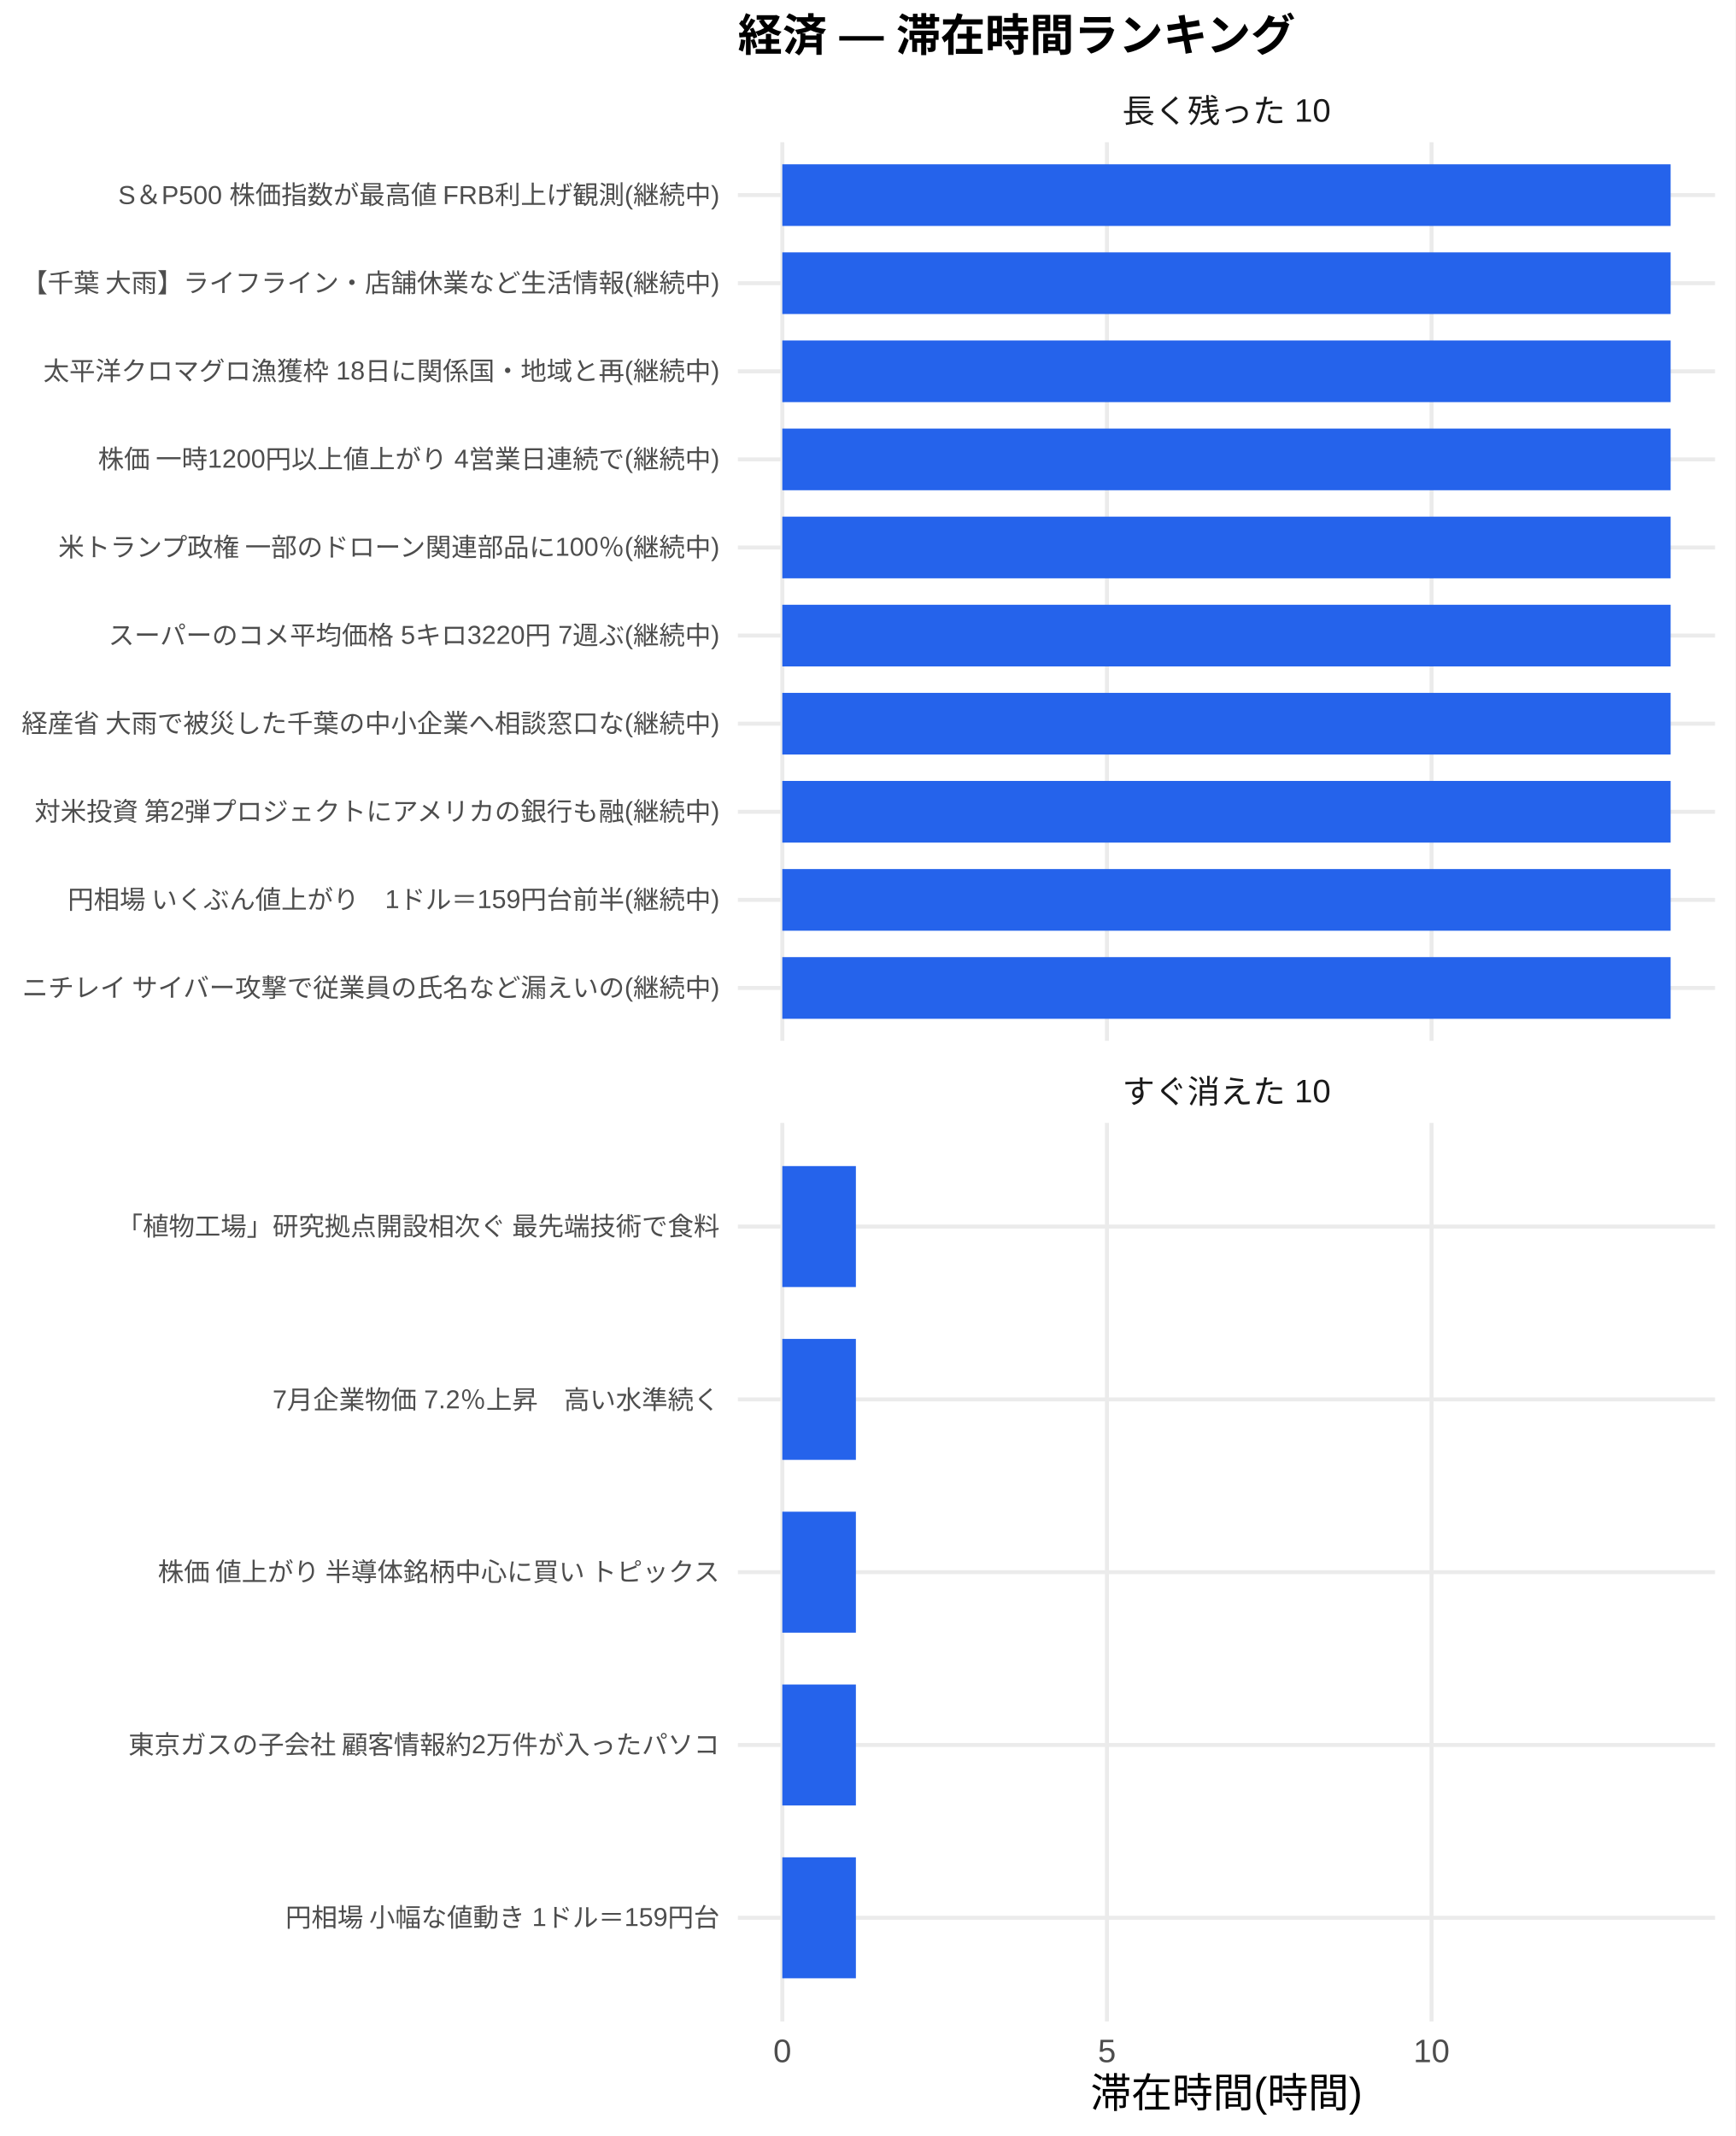
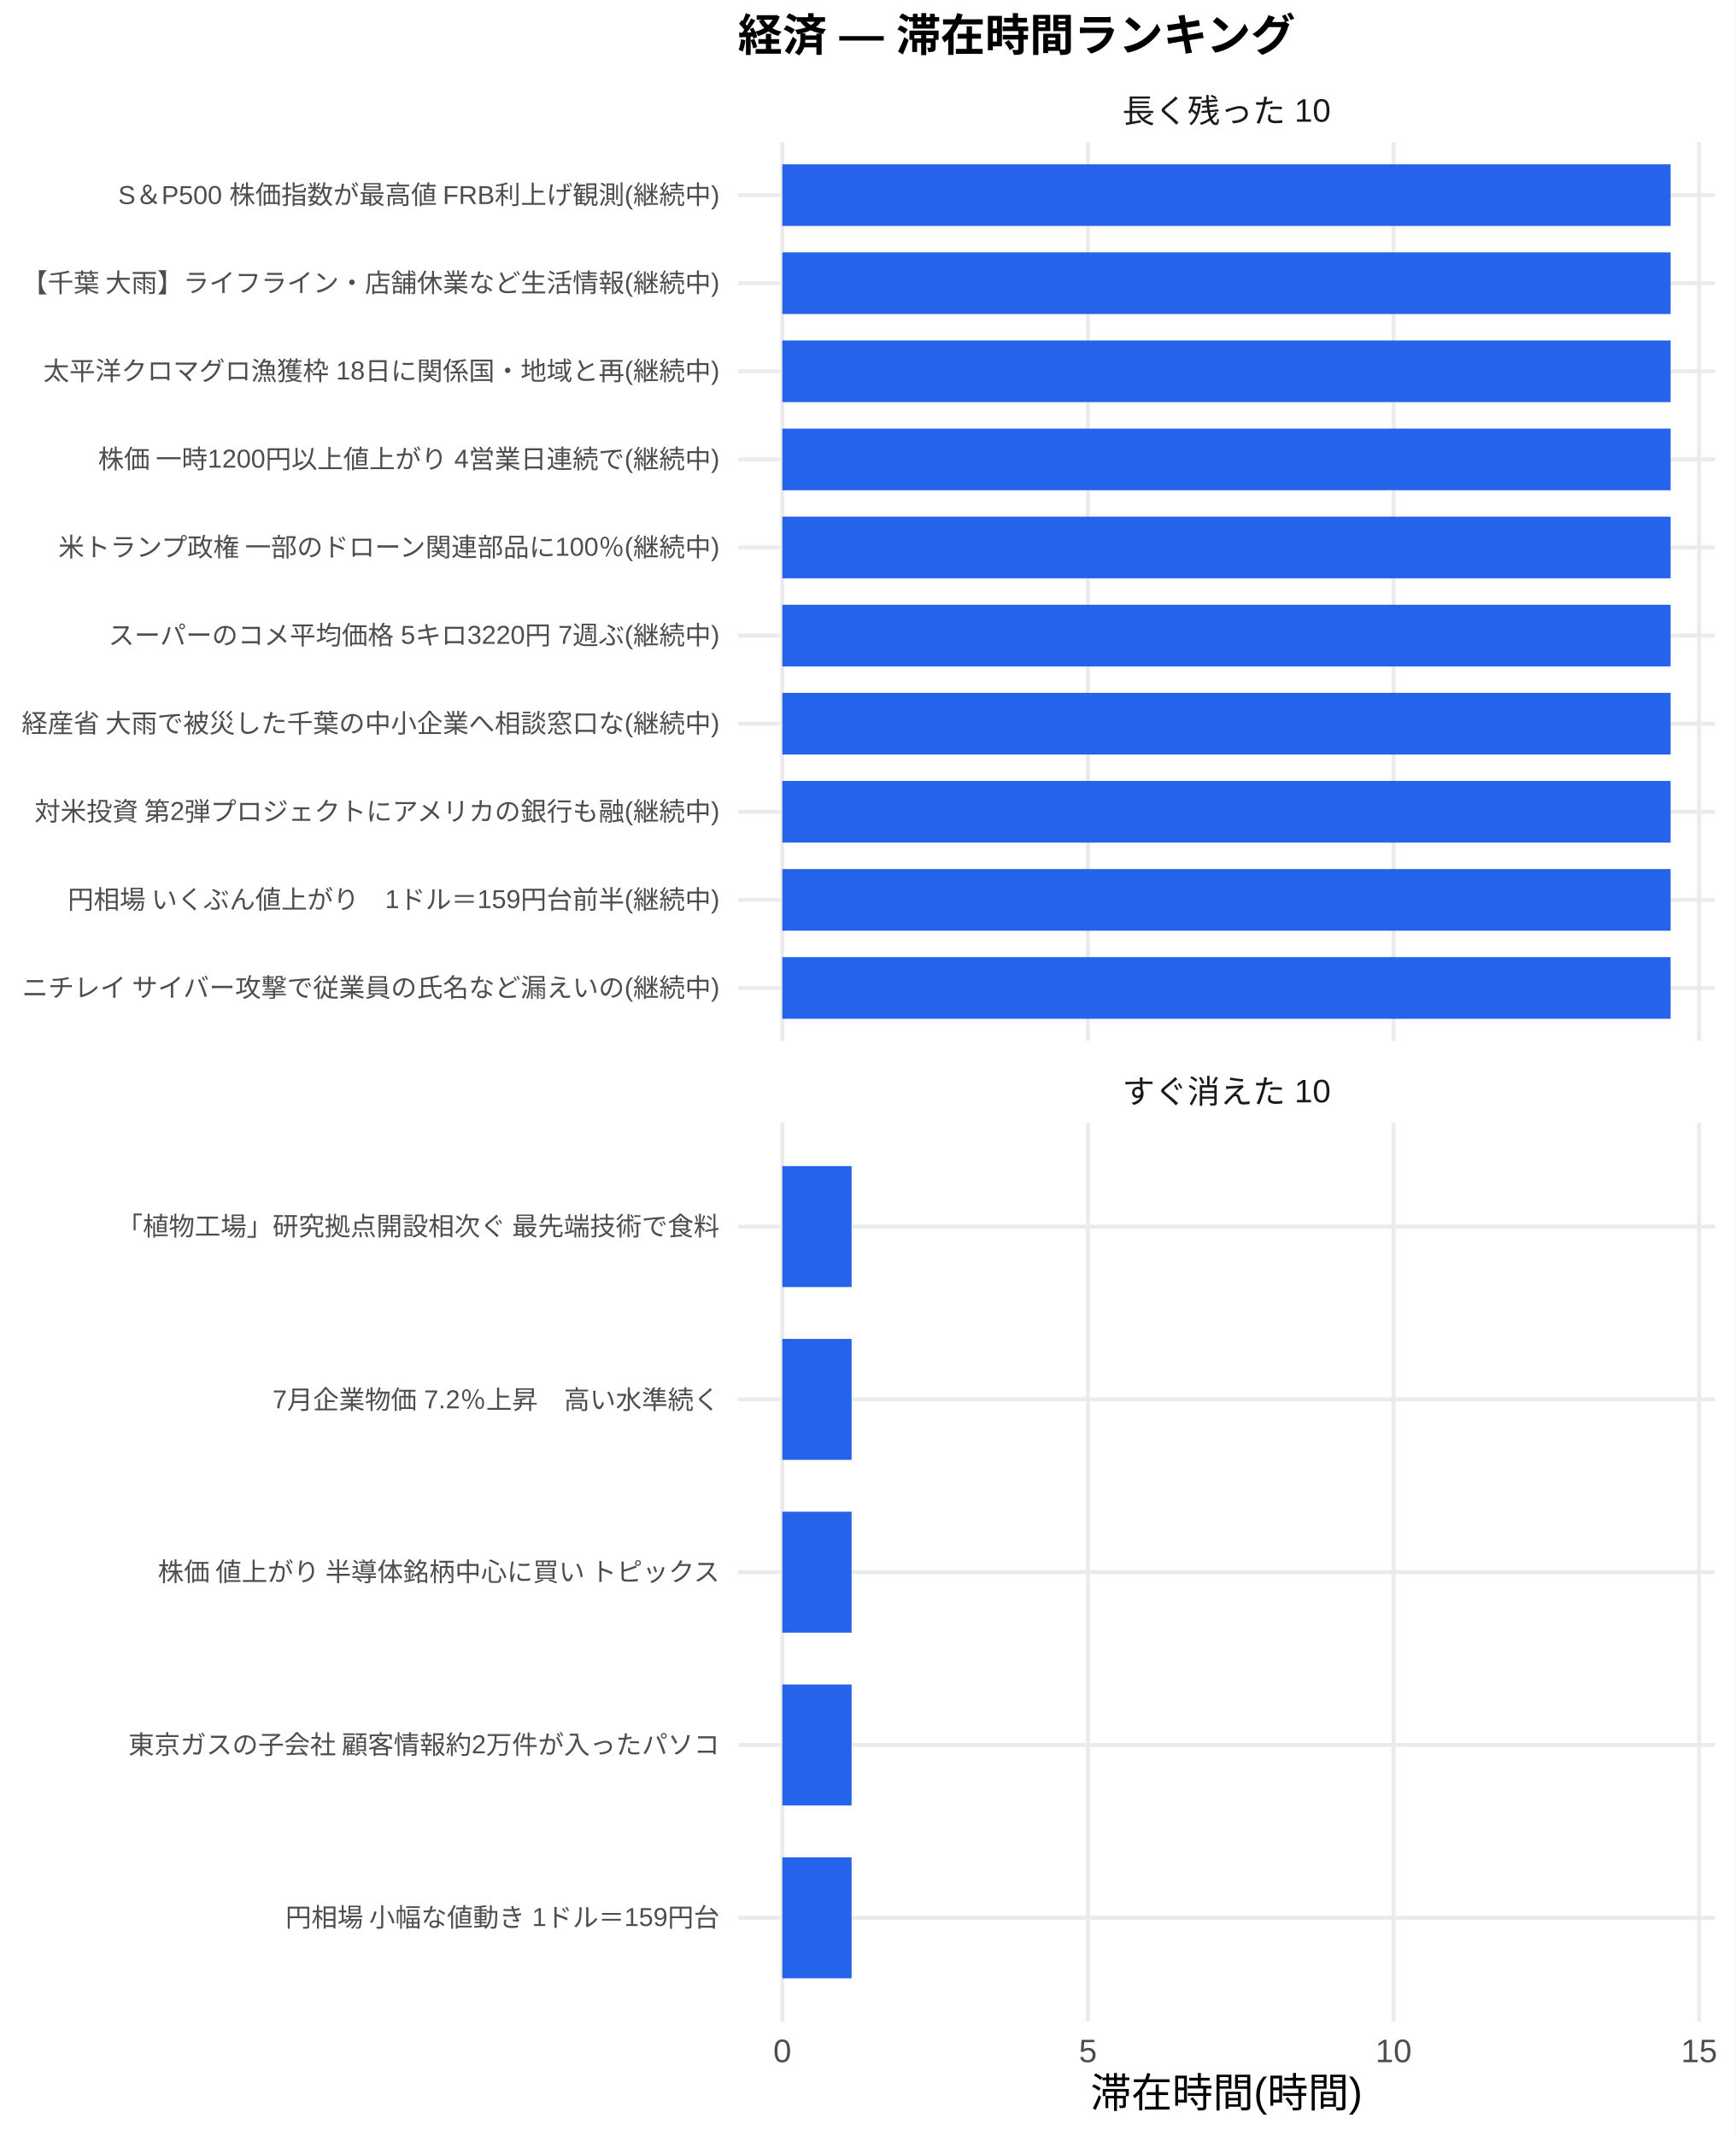
<svg xmlns="http://www.w3.org/2000/svg" width="468.00pt" height="576.00pt" viewBox="0 0 468.00 576.00">
  <g class="svglite">
    <defs>
      <style type="text/css">
    .svglite line, .svglite polyline, .svglite polygon, .svglite path, .svglite rect, .svglite circle {
      fill: none;
      stroke: #000000;
      stroke-linecap: round;
      stroke-linejoin: round;
      stroke-miterlimit: 10.00;
    }
    .svglite text {
      white-space: pre;
    }
    .svglite g.glyphgroup path {
      fill: inherit;
      stroke: none;
    }
  </style>
    </defs>
    <rect width="100%" height="100%" style="stroke: none; fill: #FFFFFF;" />
    <defs>
      <clipPath id="cpMC4wMHw0NjguMDB8MC4wMHw1NzYuMDA=">
        <rect x="0.00" y="0.00" width="468.00" height="576.00" />
      </clipPath>
    </defs>
    <g clip-path="url(#cpMC4wMHw0NjguMDB8MC4wMHw1NzYuMDA=)">
      <rect x="0.00" y="0.00" width="468.00" height="576.00" style="stroke-width: 1.07; stroke: none; fill: #FFFFFF;" />
    </g>
    <defs>
      <clipPath id="cpMTk5LjAwfDQ2Mi41MnwzOC4zNnwyODAuNjc=">
        <rect x="199.00" y="38.36" width="263.52" height="242.31" />
      </clipPath>
    </defs>
    <g clip-path="url(#cpMTk5LjAwfDQ2Mi41MnwzOC4zNnwyODAuNjc=)">
      <polyline points="199.00,266.42 462.52,266.42 " style="stroke-width: 1.07; stroke: #EBEBEB; stroke-linecap: butt;" />
      <polyline points="199.00,242.66 462.52,242.66 " style="stroke-width: 1.07; stroke: #EBEBEB; stroke-linecap: butt;" />
      <polyline points="199.00,218.91 462.52,218.91 " style="stroke-width: 1.07; stroke: #EBEBEB; stroke-linecap: butt;" />
      <polyline points="199.00,195.15 462.52,195.15 " style="stroke-width: 1.07; stroke: #EBEBEB; stroke-linecap: butt;" />
      <polyline points="199.00,171.39 462.52,171.39 " style="stroke-width: 1.07; stroke: #EBEBEB; stroke-linecap: butt;" />
      <polyline points="199.00,147.64 462.52,147.64 " style="stroke-width: 1.07; stroke: #EBEBEB; stroke-linecap: butt;" />
      <polyline points="199.00,123.88 462.52,123.88 " style="stroke-width: 1.07; stroke: #EBEBEB; stroke-linecap: butt;" />
      <polyline points="199.00,100.13 462.52,100.13 " style="stroke-width: 1.07; stroke: #EBEBEB; stroke-linecap: butt;" />
      <polyline points="199.00,76.37 462.52,76.37 " style="stroke-width: 1.07; stroke: #EBEBEB; stroke-linecap: butt;" />
      <polyline points="199.00,52.61 462.52,52.61 " style="stroke-width: 1.07; stroke: #EBEBEB; stroke-linecap: butt;" />
      <polyline points="210.98,280.67 210.98,38.36 " style="stroke-width: 1.07; stroke: #EBEBEB; stroke-linecap: butt;" />
-       <polyline points="298.52,280.67 298.52,38.36 " style="stroke-width: 1.07; stroke: #EBEBEB; stroke-linecap: butt;" />
-       <polyline points="386.06,280.67 386.06,38.36 " style="stroke-width: 1.07; stroke: #EBEBEB; stroke-linecap: butt;" />
+       <polyline points="293.40,280.67 293.40,38.36 " style="stroke-width: 1.07; stroke: #EBEBEB; stroke-linecap: butt;" />
+       <polyline points="375.82,280.67 375.82,38.36 " style="stroke-width: 1.07; stroke: #EBEBEB; stroke-linecap: butt;" />
+       <polyline points="458.23,280.67 458.23,38.36 " style="stroke-width: 1.07; stroke: #EBEBEB; stroke-linecap: butt;" />
      <rect x="210.98" y="44.30" width="239.56" height="16.63" style="stroke-width: 1.07; stroke: none; stroke-linecap: butt; stroke-linejoin: miter; fill: #2563EB;" />
      <rect x="210.98" y="68.05" width="239.56" height="16.63" style="stroke-width: 1.07; stroke: none; stroke-linecap: butt; stroke-linejoin: miter; fill: #2563EB;" />
      <rect x="210.98" y="91.81" width="239.56" height="16.63" style="stroke-width: 1.07; stroke: none; stroke-linecap: butt; stroke-linejoin: miter; fill: #2563EB;" />
      <rect x="210.98" y="115.57" width="239.56" height="16.63" style="stroke-width: 1.07; stroke: none; stroke-linecap: butt; stroke-linejoin: miter; fill: #2563EB;" />
      <rect x="210.98" y="139.32" width="239.56" height="16.63" style="stroke-width: 1.07; stroke: none; stroke-linecap: butt; stroke-linejoin: miter; fill: #2563EB;" />
      <rect x="210.98" y="163.08" width="239.56" height="16.63" style="stroke-width: 1.07; stroke: none; stroke-linecap: butt; stroke-linejoin: miter; fill: #2563EB;" />
      <rect x="210.98" y="186.84" width="239.56" height="16.63" style="stroke-width: 1.07; stroke: none; stroke-linecap: butt; stroke-linejoin: miter; fill: #2563EB;" />
      <rect x="210.98" y="210.59" width="239.56" height="16.63" style="stroke-width: 1.07; stroke: none; stroke-linecap: butt; stroke-linejoin: miter; fill: #2563EB;" />
      <rect x="210.98" y="234.35" width="239.56" height="16.63" style="stroke-width: 1.07; stroke: none; stroke-linecap: butt; stroke-linejoin: miter; fill: #2563EB;" />
      <rect x="210.98" y="258.10" width="239.56" height="16.63" style="stroke-width: 1.07; stroke: none; stroke-linecap: butt; stroke-linejoin: miter; fill: #2563EB;" />
    </g>
    <g clip-path="url(#cpMC4wMHw0NjguMDB8MC4wMHw1NzYuMDA=)">
</g>
    <defs>
      <clipPath id="cpMTk5LjAwfDQ2Mi41MnwzMDIuODB8NTQ1LjEy">
        <rect x="199.00" y="302.80" width="263.52" height="242.31" />
      </clipPath>
    </defs>
    <g clip-path="url(#cpMTk5LjAwfDQ2Mi41MnwzMDIuODB8NTQ1LjEy)">
      <polyline points="199.00,517.16 462.52,517.16 " style="stroke-width: 1.07; stroke: #EBEBEB; stroke-linecap: butt;" />
      <polyline points="199.00,470.56 462.52,470.56 " style="stroke-width: 1.07; stroke: #EBEBEB; stroke-linecap: butt;" />
      <polyline points="199.00,423.96 462.52,423.96 " style="stroke-width: 1.07; stroke: #EBEBEB; stroke-linecap: butt;" />
      <polyline points="199.00,377.36 462.52,377.36 " style="stroke-width: 1.07; stroke: #EBEBEB; stroke-linecap: butt;" />
      <polyline points="199.00,330.76 462.52,330.76 " style="stroke-width: 1.07; stroke: #EBEBEB; stroke-linecap: butt;" />
      <polyline points="210.98,545.12 210.98,302.80 " style="stroke-width: 1.07; stroke: #EBEBEB; stroke-linecap: butt;" />
-       <polyline points="298.52,545.12 298.52,302.80 " style="stroke-width: 1.07; stroke: #EBEBEB; stroke-linecap: butt;" />
-       <polyline points="386.06,545.12 386.06,302.80 " style="stroke-width: 1.07; stroke: #EBEBEB; stroke-linecap: butt;" />
-       <rect x="210.98" y="314.45" width="19.84" height="32.62" style="stroke-width: 1.07; stroke: none; stroke-linecap: butt; stroke-linejoin: miter; fill: #2563EB;" />
-       <rect x="210.98" y="361.05" width="19.84" height="32.62" style="stroke-width: 1.07; stroke: none; stroke-linecap: butt; stroke-linejoin: miter; fill: #2563EB;" />
-       <rect x="210.98" y="407.65" width="19.84" height="32.62" style="stroke-width: 1.07; stroke: none; stroke-linecap: butt; stroke-linejoin: miter; fill: #2563EB;" />
-       <rect x="210.98" y="454.25" width="19.84" height="32.62" style="stroke-width: 1.07; stroke: none; stroke-linecap: butt; stroke-linejoin: miter; fill: #2563EB;" />
-       <rect x="210.98" y="500.85" width="19.84" height="32.62" style="stroke-width: 1.07; stroke: none; stroke-linecap: butt; stroke-linejoin: miter; fill: #2563EB;" />
+       <polyline points="293.40,545.12 293.40,302.80 " style="stroke-width: 1.07; stroke: #EBEBEB; stroke-linecap: butt;" />
+       <polyline points="375.82,545.12 375.82,302.80 " style="stroke-width: 1.07; stroke: #EBEBEB; stroke-linecap: butt;" />
+       <polyline points="458.23,545.12 458.23,302.80 " style="stroke-width: 1.07; stroke: #EBEBEB; stroke-linecap: butt;" />
+       <rect x="210.98" y="314.45" width="18.68" height="32.62" style="stroke-width: 1.07; stroke: none; stroke-linecap: butt; stroke-linejoin: miter; fill: #2563EB;" />
+       <rect x="210.98" y="361.05" width="18.68" height="32.62" style="stroke-width: 1.07; stroke: none; stroke-linecap: butt; stroke-linejoin: miter; fill: #2563EB;" />
+       <rect x="210.98" y="407.65" width="18.68" height="32.62" style="stroke-width: 1.07; stroke: none; stroke-linecap: butt; stroke-linejoin: miter; fill: #2563EB;" />
+       <rect x="210.98" y="454.25" width="18.68" height="32.62" style="stroke-width: 1.07; stroke: none; stroke-linecap: butt; stroke-linejoin: miter; fill: #2563EB;" />
+       <rect x="210.98" y="500.85" width="18.68" height="32.62" style="stroke-width: 1.07; stroke: none; stroke-linecap: butt; stroke-linejoin: miter; fill: #2563EB;" />
    </g>
    <g clip-path="url(#cpMC4wMHw0NjguMDB8MC4wMHw1NzYuMDA=)">
</g>
    <defs>
      <clipPath id="cpMTk5LjAwfDQ2Mi41MnwyODYuMTV8MzAyLjgw">
        <rect x="199.00" y="286.15" width="263.52" height="16.65" />
      </clipPath>
    </defs>
    <g clip-path="url(#cpMTk5LjAwfDQ2Mi41MnwyODYuMTV8MzAyLjgw)">
      <text x="330.76" y="297.50" text-anchor="middle" style="font-size: 8.80px;fill: #1A1A1A; font-family: &quot;Liberation Sans&quot;;" textLength="56.20px" lengthAdjust="spacingAndGlyphs">すぐ消えた 10</text>
    </g>
    <g clip-path="url(#cpMC4wMHw0NjguMDB8MC4wMHw1NzYuMDA=)">
</g>
    <defs>
      <clipPath id="cpMTk5LjAwfDQ2Mi41MnwyMS43MXwzOC4zNg==">
        <rect x="199.00" y="21.71" width="263.52" height="16.65" />
      </clipPath>
    </defs>
    <g clip-path="url(#cpMTk5LjAwfDQ2Mi41MnwyMS43MXwzOC4zNg==)">
      <text x="330.76" y="33.06" text-anchor="middle" style="font-size: 8.80px;fill: #1A1A1A; font-family: &quot;Liberation Sans&quot;;" textLength="56.20px" lengthAdjust="spacingAndGlyphs">長く残った 10</text>
    </g>
    <g clip-path="url(#cpMC4wMHw0NjguMDB8MC4wMHw1NzYuMDA=)">
      <text x="210.98" y="556.10" text-anchor="middle" style="font-size: 8.80px;fill: #4D4D4D; font-family: &quot;Liberation Sans&quot;;" textLength="4.89px" lengthAdjust="spacingAndGlyphs">0</text>
-       <text x="298.52" y="556.10" text-anchor="middle" style="font-size: 8.80px;fill: #4D4D4D; font-family: &quot;Liberation Sans&quot;;" textLength="4.89px" lengthAdjust="spacingAndGlyphs">5</text>
-       <text x="386.06" y="556.10" text-anchor="middle" style="font-size: 8.80px;fill: #4D4D4D; font-family: &quot;Liberation Sans&quot;;" textLength="9.78px" lengthAdjust="spacingAndGlyphs">10</text>
+       <text x="293.40" y="556.10" text-anchor="middle" style="font-size: 8.80px;fill: #4D4D4D; font-family: &quot;Liberation Sans&quot;;" textLength="4.89px" lengthAdjust="spacingAndGlyphs">5</text>
+       <text x="375.82" y="556.10" text-anchor="middle" style="font-size: 8.80px;fill: #4D4D4D; font-family: &quot;Liberation Sans&quot;;" textLength="9.78px" lengthAdjust="spacingAndGlyphs">10</text>
+       <text x="458.23" y="556.10" text-anchor="middle" style="font-size: 8.80px;fill: #4D4D4D; font-family: &quot;Liberation Sans&quot;;" textLength="9.78px" lengthAdjust="spacingAndGlyphs">15</text>
      <text x="194.07" y="268.83" text-anchor="end" style="font-size: 7.00px;fill: #4D4D4D; font-family: &quot;Liberation Sans&quot;;" textLength="188.59px" lengthAdjust="spacingAndGlyphs">ニチレイ サイバー攻撃で従業員の氏名など漏えいの(継続中)</text>
      <text x="194.07" y="245.07" text-anchor="end" style="font-size: 7.00px;fill: #4D4D4D; font-family: &quot;Liberation Sans&quot;;" textLength="176.16px" lengthAdjust="spacingAndGlyphs">円相場 いくぶん値上がり　1ドル＝159円台前半(継続中)</text>
      <text x="194.07" y="221.31" text-anchor="end" style="font-size: 7.00px;fill: #4D4D4D; font-family: &quot;Liberation Sans&quot;;" textLength="185.48px" lengthAdjust="spacingAndGlyphs">対米投資 第2弾プロジェクトにアメリカの銀行も融(継続中)</text>
      <text x="194.07" y="197.56" text-anchor="end" style="font-size: 7.00px;fill: #4D4D4D; font-family: &quot;Liberation Sans&quot;;" textLength="188.59px" lengthAdjust="spacingAndGlyphs">経産省 大雨で被災した千葉の中小企業へ相談窓口な(継続中)</text>
      <text x="194.07" y="173.80" text-anchor="end" style="font-size: 7.00px;fill: #4D4D4D; font-family: &quot;Liberation Sans&quot;;" textLength="164.88px" lengthAdjust="spacingAndGlyphs">スーパーのコメ平均価格 5キロ3220円 7週ぶ(継続中)</text>
      <text x="194.07" y="150.05" text-anchor="end" style="font-size: 7.00px;fill: #4D4D4D; font-family: &quot;Liberation Sans&quot;;" textLength="179.27px" lengthAdjust="spacingAndGlyphs">米トランプ政権 一部のドローン関連部品に100％(継続中)</text>
      <text x="194.07" y="126.29" text-anchor="end" style="font-size: 7.00px;fill: #4D4D4D; font-family: &quot;Liberation Sans&quot;;" textLength="167.98px" lengthAdjust="spacingAndGlyphs">株価 一時1200円以上値上がり 4営業日連続で(継続中)</text>
      <text x="194.07" y="102.53" text-anchor="end" style="font-size: 7.00px;fill: #4D4D4D; font-family: &quot;Liberation Sans&quot;;" textLength="182.38px" lengthAdjust="spacingAndGlyphs">太平洋クロマグロ漁獲枠 18日に関係国・地域と再(継続中)</text>
      <text x="194.07" y="78.78" text-anchor="end" style="font-size: 7.00px;fill: #4D4D4D; font-family: &quot;Liberation Sans&quot;;" textLength="188.59px" lengthAdjust="spacingAndGlyphs">【千葉 大雨】ライフライン・店舗休業など生活情報(継続中)</text>
      <text x="194.07" y="55.02" text-anchor="end" style="font-size: 7.00px;fill: #4D4D4D; font-family: &quot;Liberation Sans&quot;;" textLength="162.56px" lengthAdjust="spacingAndGlyphs">S＆P500 株価指数が最高値 FRB利上げ観測(継続中)</text>
      <text x="194.07" y="519.56" text-anchor="end" style="font-size: 7.00px;fill: #4D4D4D; font-family: &quot;Liberation Sans&quot;;" textLength="117.44px" lengthAdjust="spacingAndGlyphs">円相場 小幅な値動き 1ドル＝159円台</text>
      <text x="194.07" y="472.97" text-anchor="end" style="font-size: 7.00px;fill: #4D4D4D; font-family: &quot;Liberation Sans&quot;;" textLength="159.83px" lengthAdjust="spacingAndGlyphs">東京ガスの子会社 顧客情報約2万件が入ったパソコ</text>
      <text x="194.07" y="426.37" text-anchor="end" style="font-size: 7.00px;fill: #4D4D4D; font-family: &quot;Liberation Sans&quot;;" textLength="152.81px" lengthAdjust="spacingAndGlyphs">株価 値上がり 半導体銘柄中心に買い トピックス</text>
      <text x="194.07" y="379.77" text-anchor="end" style="font-size: 7.00px;fill: #4D4D4D; font-family: &quot;Liberation Sans&quot;;" textLength="120.55px" lengthAdjust="spacingAndGlyphs">7月企業物価 7.2％上昇　高い水準続く</text>
      <text x="194.07" y="333.17" text-anchor="end" style="font-size: 7.00px;fill: #4D4D4D; font-family: &quot;Liberation Sans&quot;;" textLength="162.94px" lengthAdjust="spacingAndGlyphs">「植物工場」研究拠点開設相次ぐ 最先端技術で食料</text>
      <text x="330.76" y="568.24" text-anchor="middle" style="font-size: 11.00px; font-family: &quot;Liberation Sans&quot;;" textLength="73.31px" lengthAdjust="spacingAndGlyphs">滞在時間(時間)</text>
      <text x="199.00" y="13.74" style="font-size: 12.00px; font-weight: bold; font-family: &quot;Liberation Sans&quot;;" textLength="150.66px" lengthAdjust="spacingAndGlyphs">経済 — 滞在時間ランキング</text>
    </g>
  </g>
</svg>
